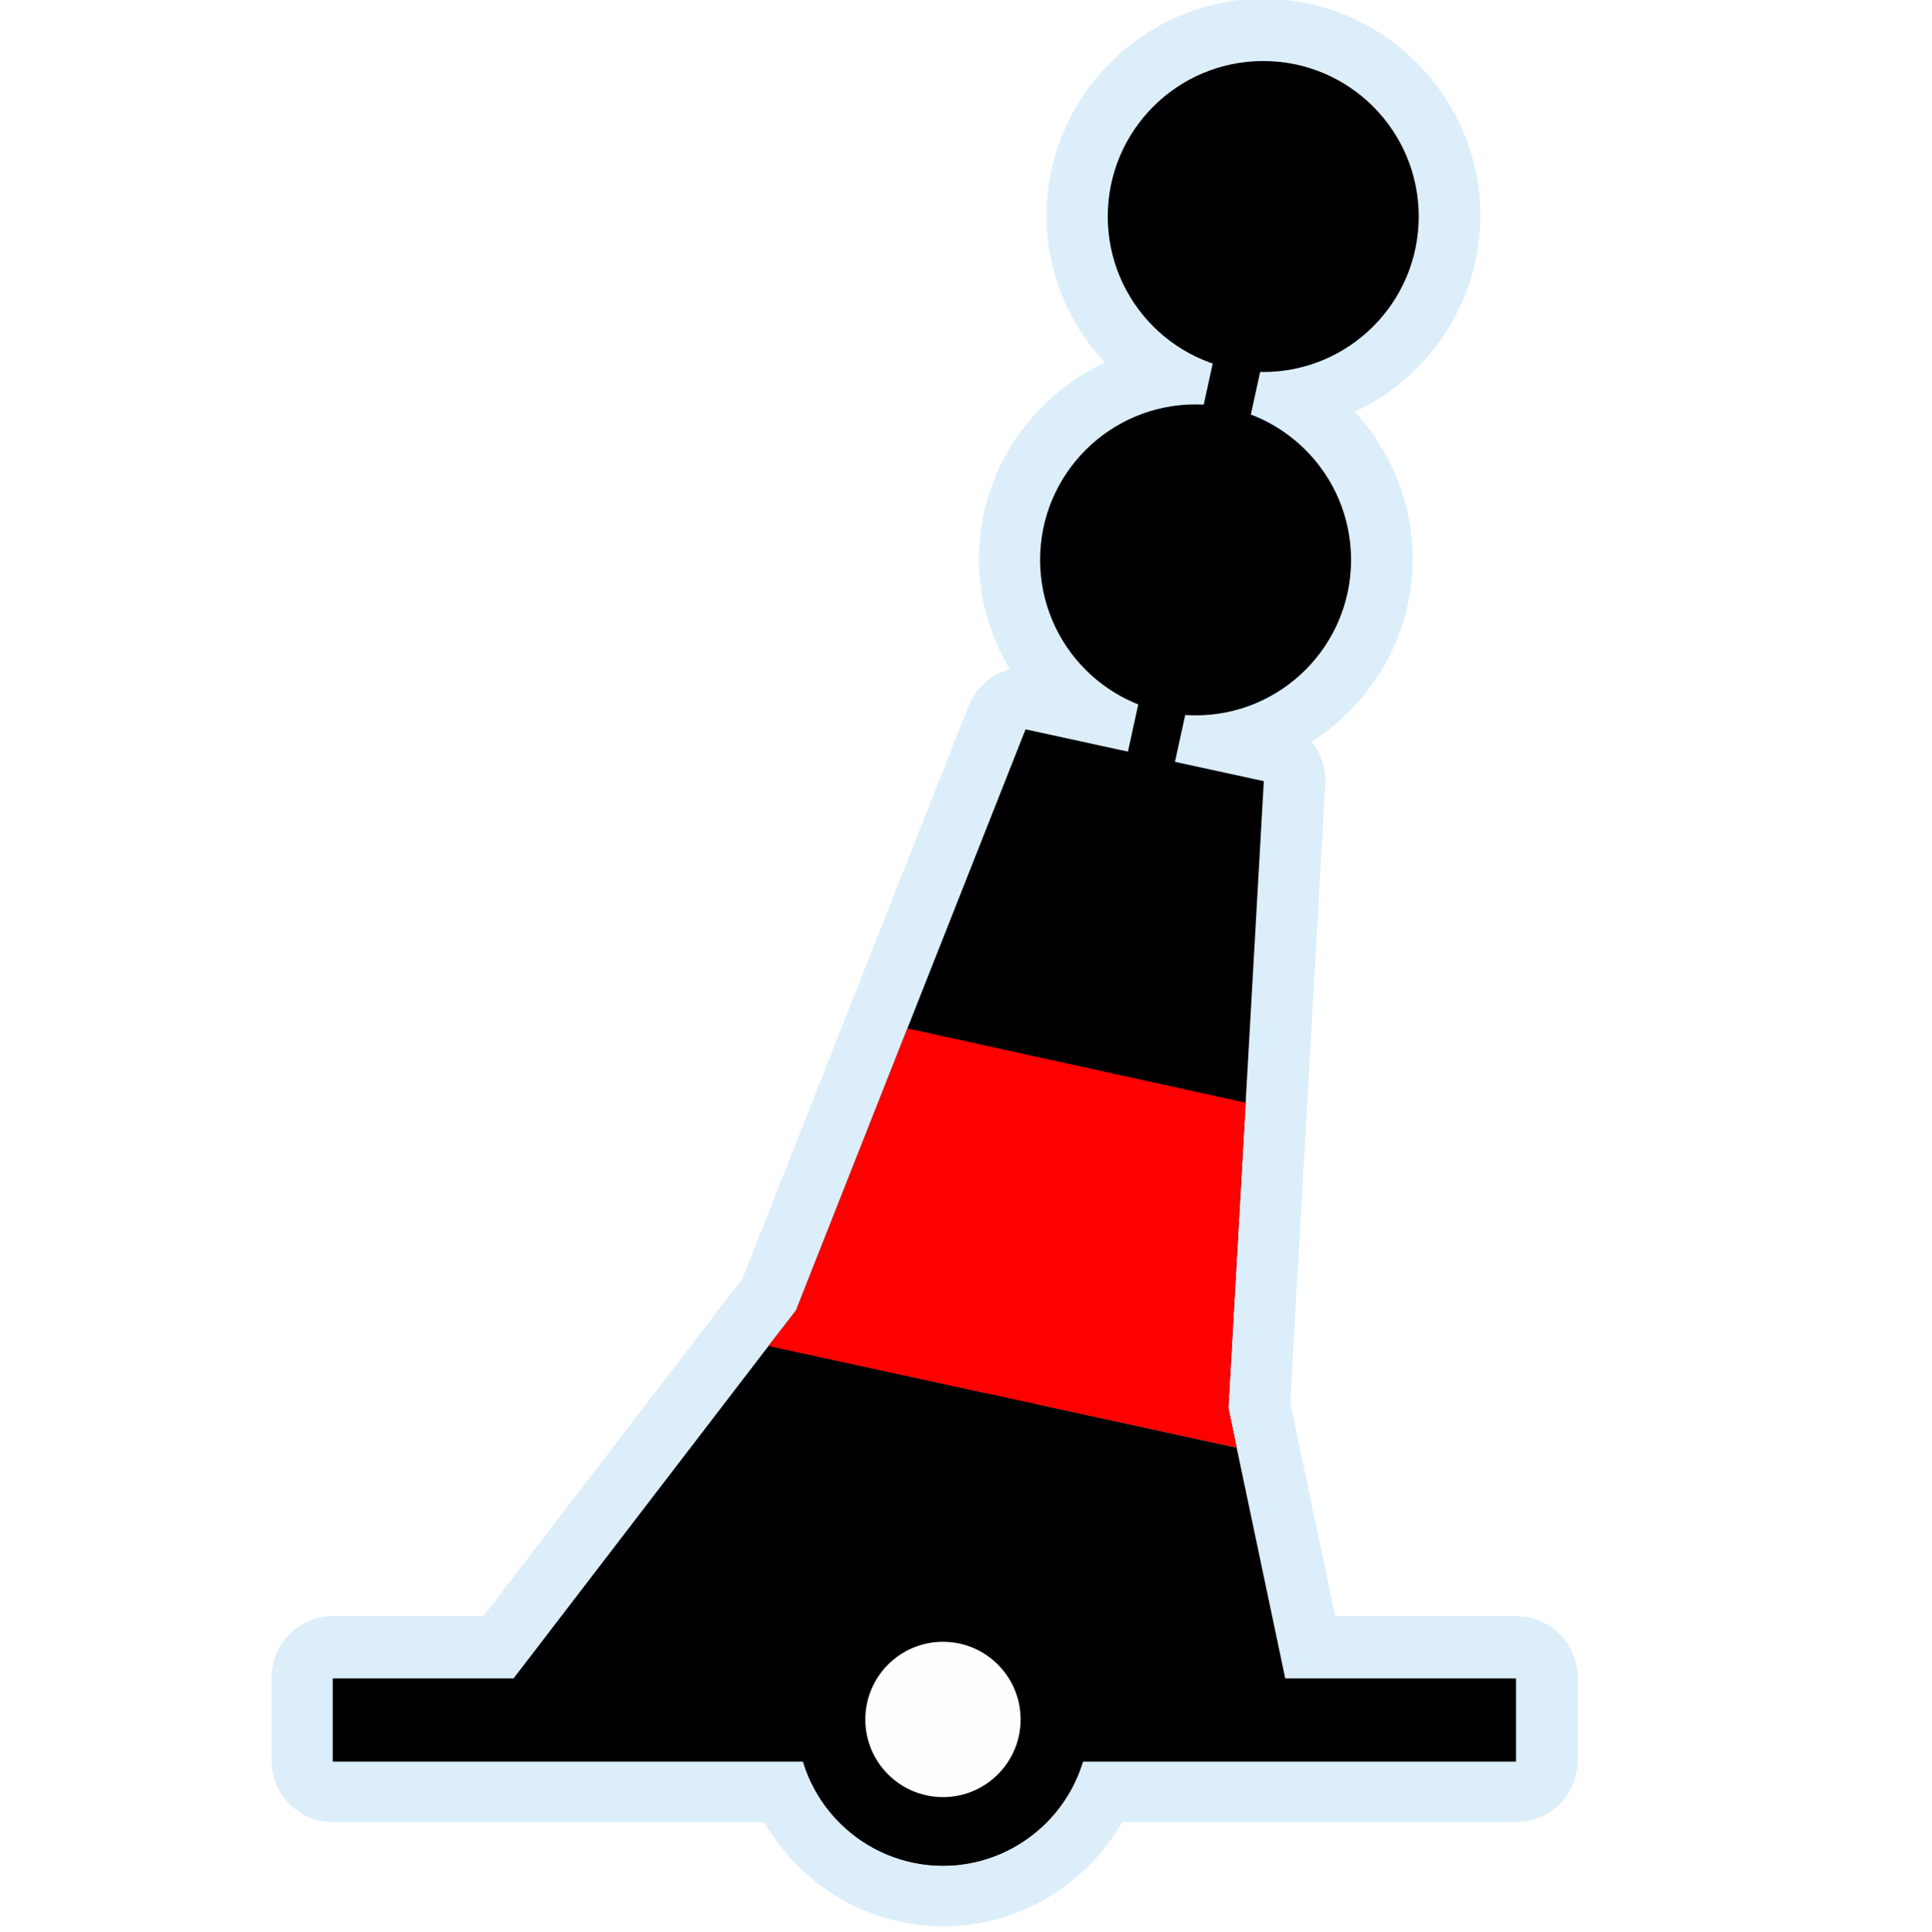
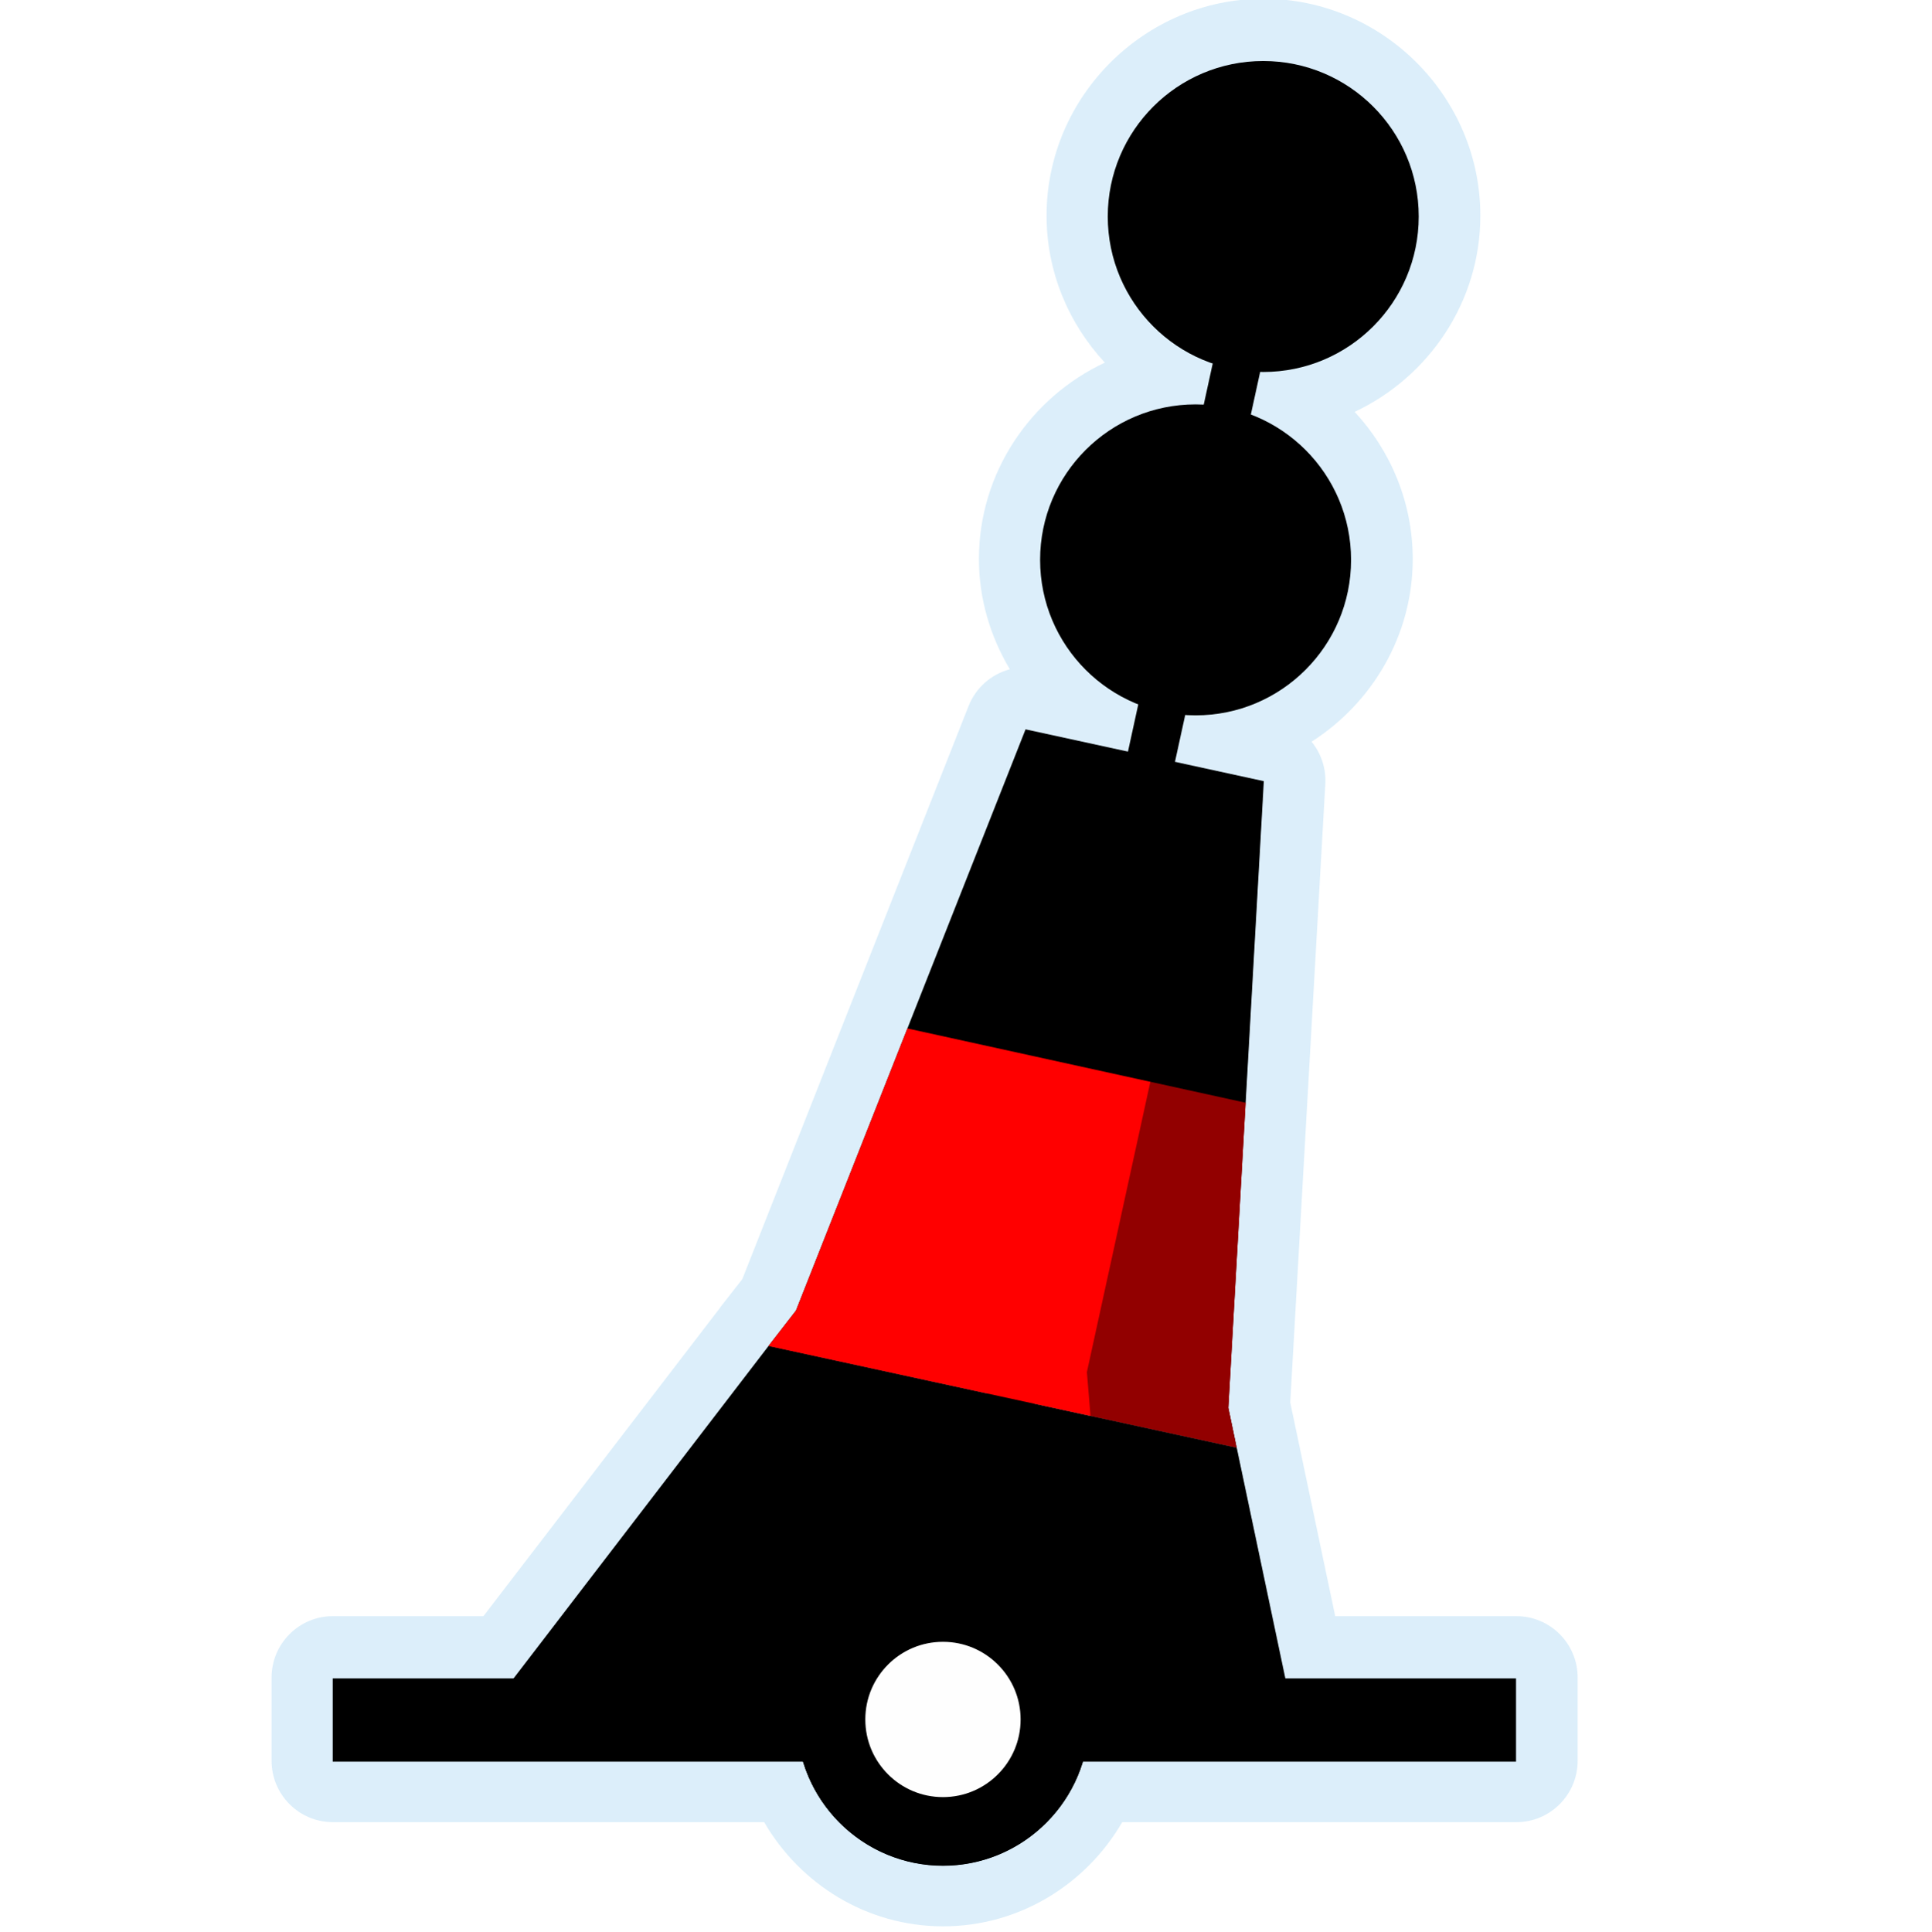
<svg xmlns="http://www.w3.org/2000/svg" width="580" height="580" id="svg2" version="1.1">
  <defs id="defs13">
    </defs>
  <path style="font-size:medium;font-style:normal;font-variant:normal;font-weight:normal;font-stretch:normal;text-indent:0;text-align:start;text-decoration:none;line-height:normal;letter-spacing:normal;word-spacing:normal;text-transform:none;direction:ltr;block-progression:tb;writing-mode:lr-tb;text-anchor:start;baseline-shift:baseline;opacity:0.426;color:#000000;fill:#acd8f3;fill-opacity:1;fill-rule:nonzero;stroke:#a35151;stroke-width:0;stroke-linecap:round;stroke-linejoin:miter;stroke-miterlimit:4;stroke-opacity:1;stroke-dasharray:none;stroke-dashoffset:0;marker:none;visibility:visible;display:inline;overflow:visible;enable-background:accumulate;font-family:Sans;-inkscape-font-specification:Sans" id="path3845" d="m 379.469,-0.375 c -35.747,0 -65.156,29.363 -65.156,65.125 0,17.019 6.7,32.508 17.5,44.156 C 309.585,119.313 294,141.875 294,167.875 c 6e-5,12.093 3.479,23.378 9.281,33.125 a 18.434,18.434 0 0 0 -12.375,11 l -35.469,89.812 -32.5,82.344 -6.625,8.469 a 18.434,18.434 0 0 0 -0.062,0.125 18.434,18.434 0 0 0 -0.25,0.344 l -70.812,92.281 -45.188,0 a 18.434,18.434 0 0 0 -18.438,18.438 l 0,25 A 18.434,18.434 0 0 0 100,547.25 l 129.5,0 c 10.824,18.63 30.833,31.281 53.75,31.281 22.921,0 42.95,-12.636 53.781,-31.281 l 118.344,0 a 18.434,18.434 0 0 0 18.438,-18.438 l 0,-25 A 18.434,18.434 0 0 0 455.375,485.375 l -54.375,0 -11.5,-54.656 -2,-9.5 5.062,-89.281 5.469,-96.562 a 18.434,18.434 0 0 0 -4.125,-12.625 c 18.175,-11.599 30.375,-31.887 30.375,-54.875 0,-17.009 -6.649,-32.545 -17.438,-44.188 22.194,-10.42 37.75,-32.963 37.75,-58.938 0,-35.747 -29.378,-65.125 -65.125,-65.125 z" />
  <path style="font-size:medium;font-style:normal;font-variant:normal;font-weight:normal;font-stretch:normal;text-indent:0;text-align:start;text-decoration:none;line-height:normal;letter-spacing:normal;word-spacing:normal;text-transform:none;direction:ltr;block-progression:tb;writing-mode:lr-tb;text-anchor:start;baseline-shift:baseline;color:#000000;fill:#000000;fill-opacity:1;stroke:#a35151;stroke-width:0;stroke-linecap:round;stroke-linejoin:miter;stroke-miterlimit:4;stroke-opacity:1;stroke-dasharray:none;marker:none;visibility:visible;display:inline;overflow:visible;enable-background:accumulate;font-family:Sans;-inkscape-font-specification:Sans" d="m 378.325,44.552 -98.565,451.323 14.063,3.252 98.595,-451.323 z" id="path3761" />
  <path style="fill:#000000;fill-opacity:1;stroke:none" d="m 230.829,404.203 -87.791,114.464 96.341,0.437 c 1.389,22.897 20.592,41.247 43.819,41.247 23.123,0 42.252,-18.185 43.793,-40.939 l 62.292,0.283 -17.871,-84.884 z" id="path3822" />
  <path style="fill:#000000;fill-opacity:1;stroke:none" d="m 308.001,219.041 -35.485,89.83 -33.467,84.723 -8.26,10.645 140.609,30.541 -2.482,-11.965 5.182,-91.637 5.461,-96.573" id="path3822-6-4" />
  <path style="fill:#ff0000;fill-opacity:1;stroke:none" d="m 272.516,308.871 -33.467,84.723 -8.26,10.645 140.609,30.541 -2.482,-11.965 5.182,-91.637" id="path3822-6" />
  <path style="fill:none;stroke:#000000;stroke-width:25;stroke-linecap:butt;stroke-linejoin:miter;stroke-opacity:1;stroke-miterlimit:4;stroke-dasharray:none" d="m 99.924,516.57 355.381,0" id="path3759" />
  <path style="color:#000000;fill:#fefefe;fill-opacity:1;stroke:#000000;stroke-width:25;stroke-linecap:round;stroke-linejoin:round;stroke-miterlimit:10;stroke-opacity:1;stroke-dasharray:none;stroke-dashoffset:0;marker:none;visibility:visible;display:inline;overflow:visible;enable-background:accumulate" id="path3759-1" d="m 251.113,76.037 a 40.838,40.838 0 1 1 -81.677,0 40.838,40.838 0 1 1 81.677,0 z" transform="matrix(0.8228909,0,0,0.8228909,110.1646,453.8318)" />
  <path style="color:#000000;fill:#000000;fill-opacity:1;fill-rule:nonzero;stroke:none;stroke-width:25;marker:none;visibility:visible;display:inline;overflow:visible;enable-background:accumulate" id="path3760" d="m 340.381,116.737 a 46.695,46.695 0 1 1 -93.39,0 46.695,46.695 0 1 1 93.39,0 z" transform="translate(85.7007,-51.71558)" />
  <path style="color:#000000;fill:#000000;fill-opacity:1;fill-rule:nonzero;stroke:none;stroke-width:25;marker:none;visibility:visible;display:inline;overflow:visible;enable-background:accumulate" id="path3760-3" d="m 340.381,116.737 a 46.695,46.695 0 1 1 -93.39,0 46.695,46.695 0 1 1 93.39,0 z" transform="translate(65.38162,51.40838)" />
+   <path style="opacity:0.426;color:#000000;fill:#000000;fill-opacity:1;fill-rule:nonzero;stroke:#a35151;stroke-width:0;stroke-linecap:round;stroke-linejoin:miter;stroke-miterlimit:4;stroke-opacity:1;stroke-dashoffset:0;marker:none;visibility:visible;display:inline;overflow:visible;enable-background:accumulate" d="m 364.716,236.89 14.461,3.121 -10.291,182.764 17.19,81.416 -52.053,-0.075 -7.598,-92.035 z" id="rect3050" />
</svg>
